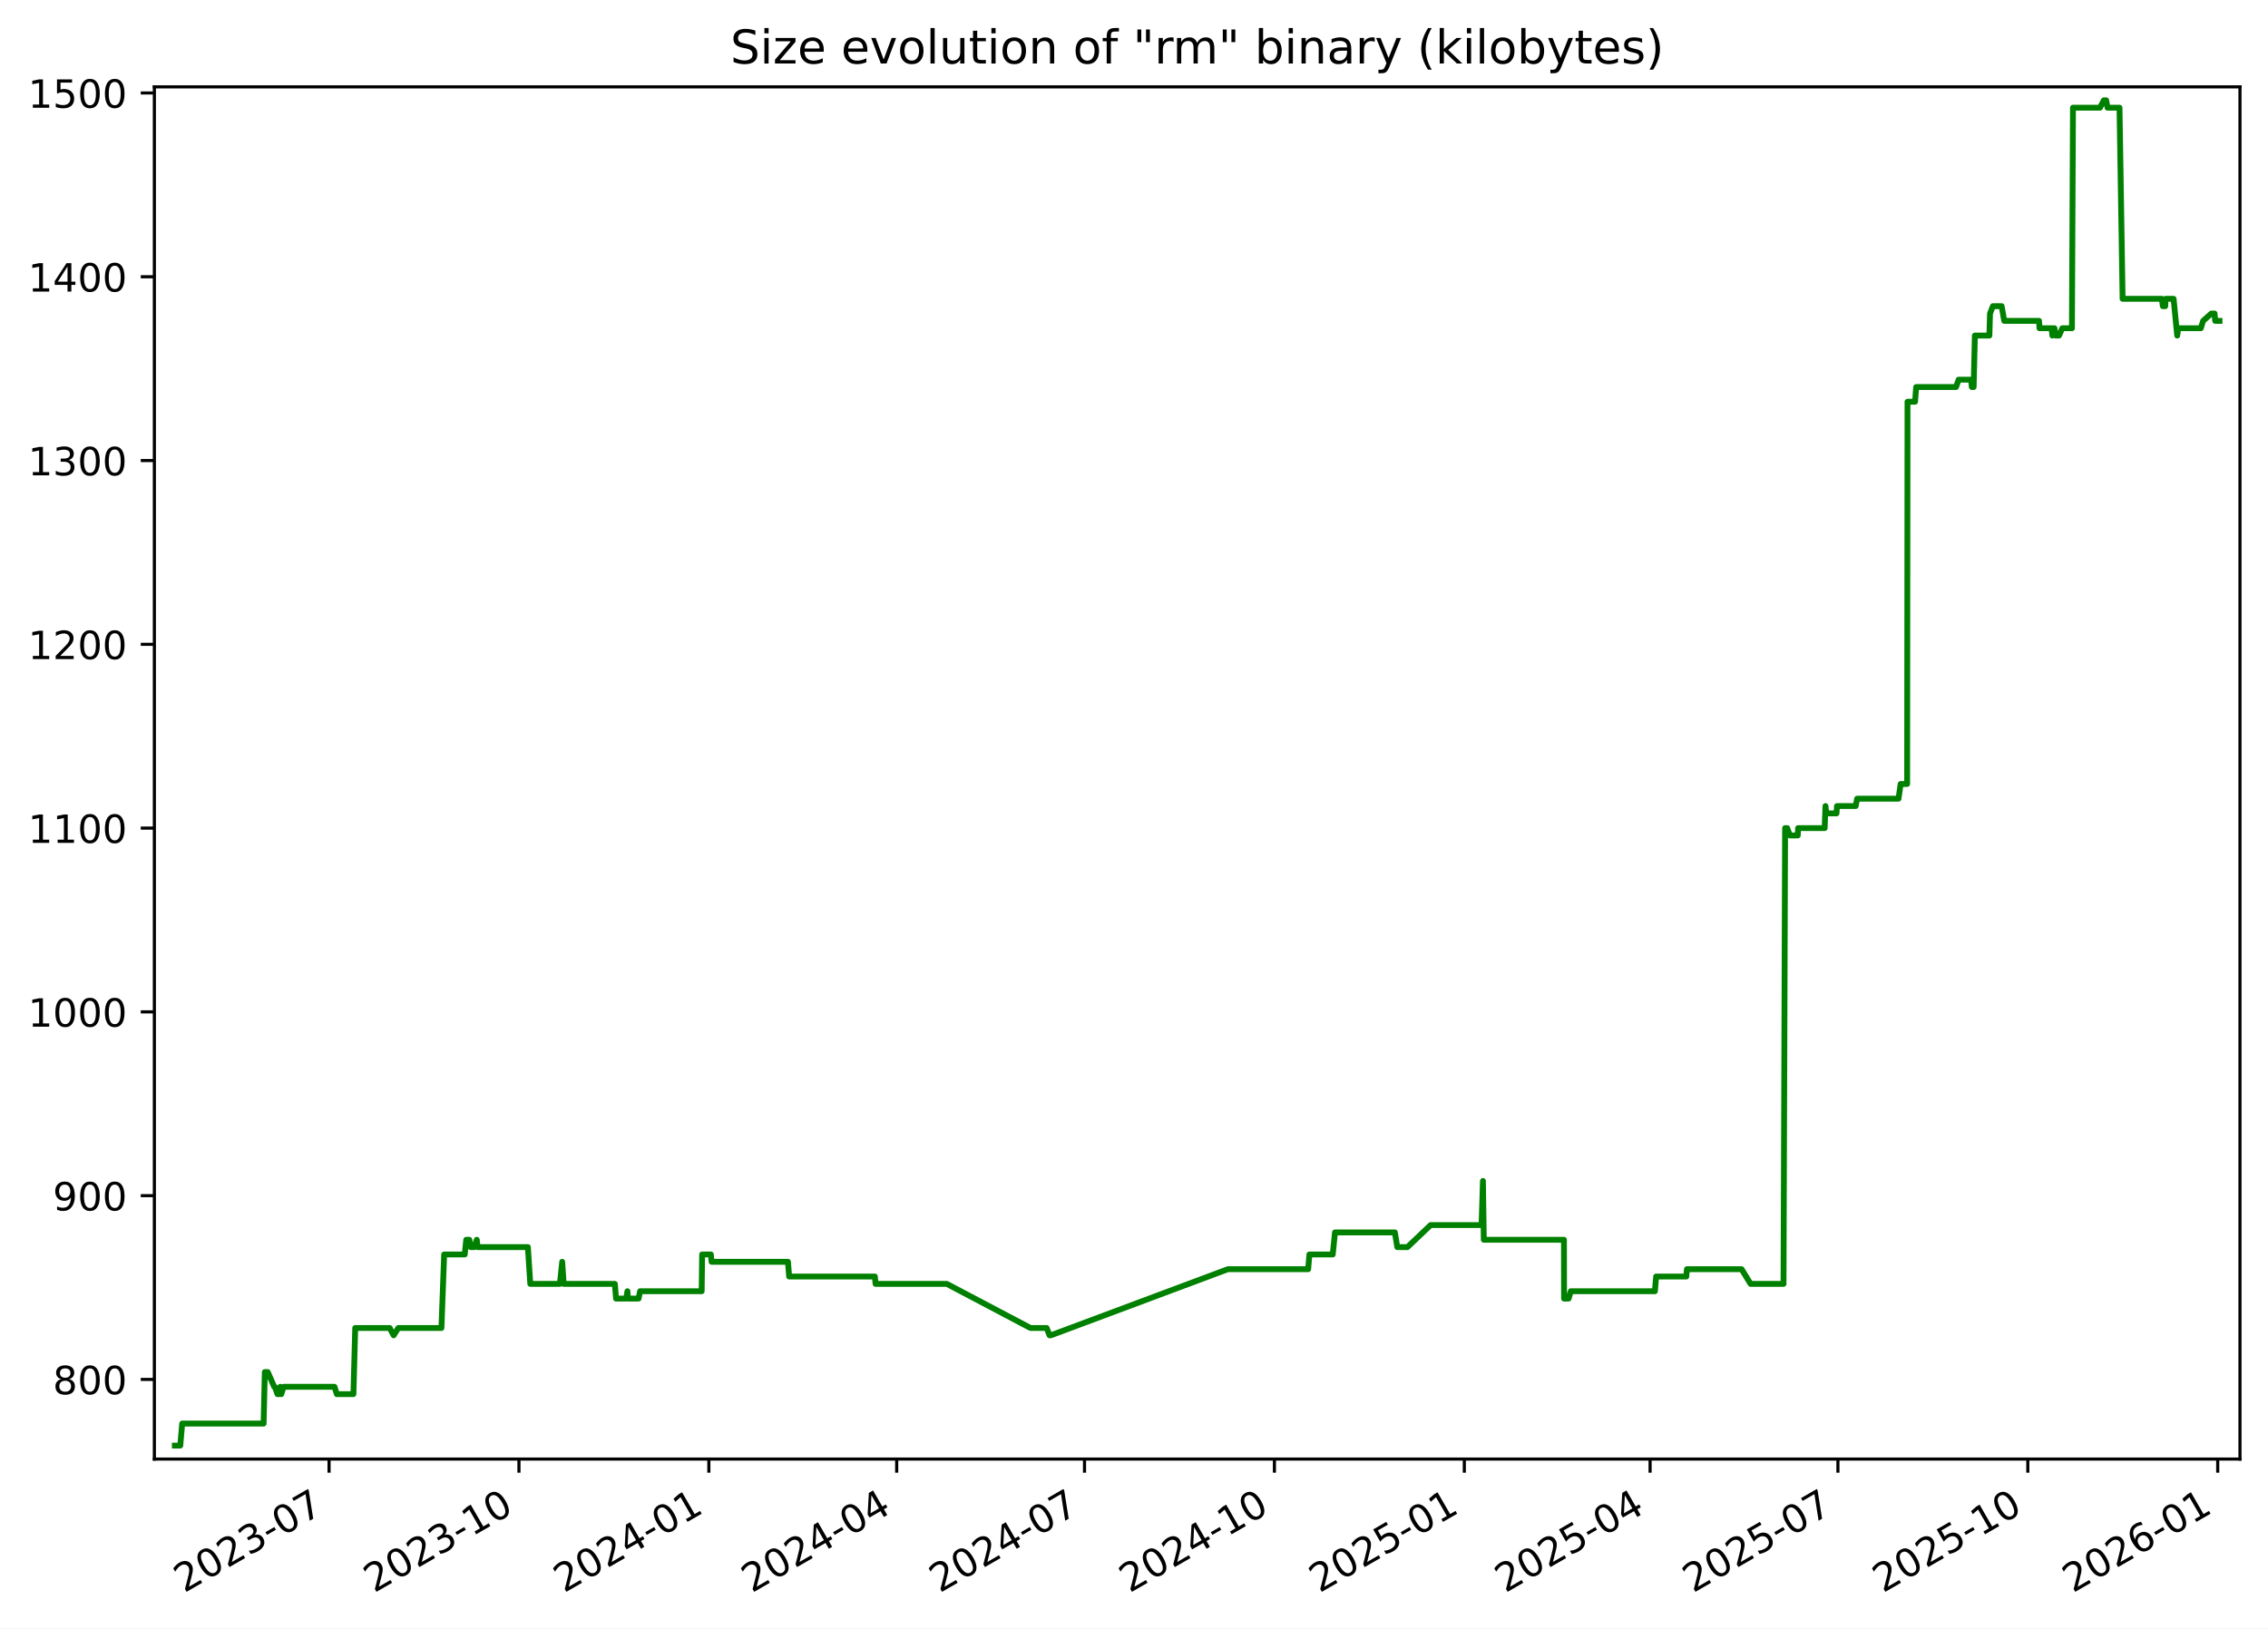
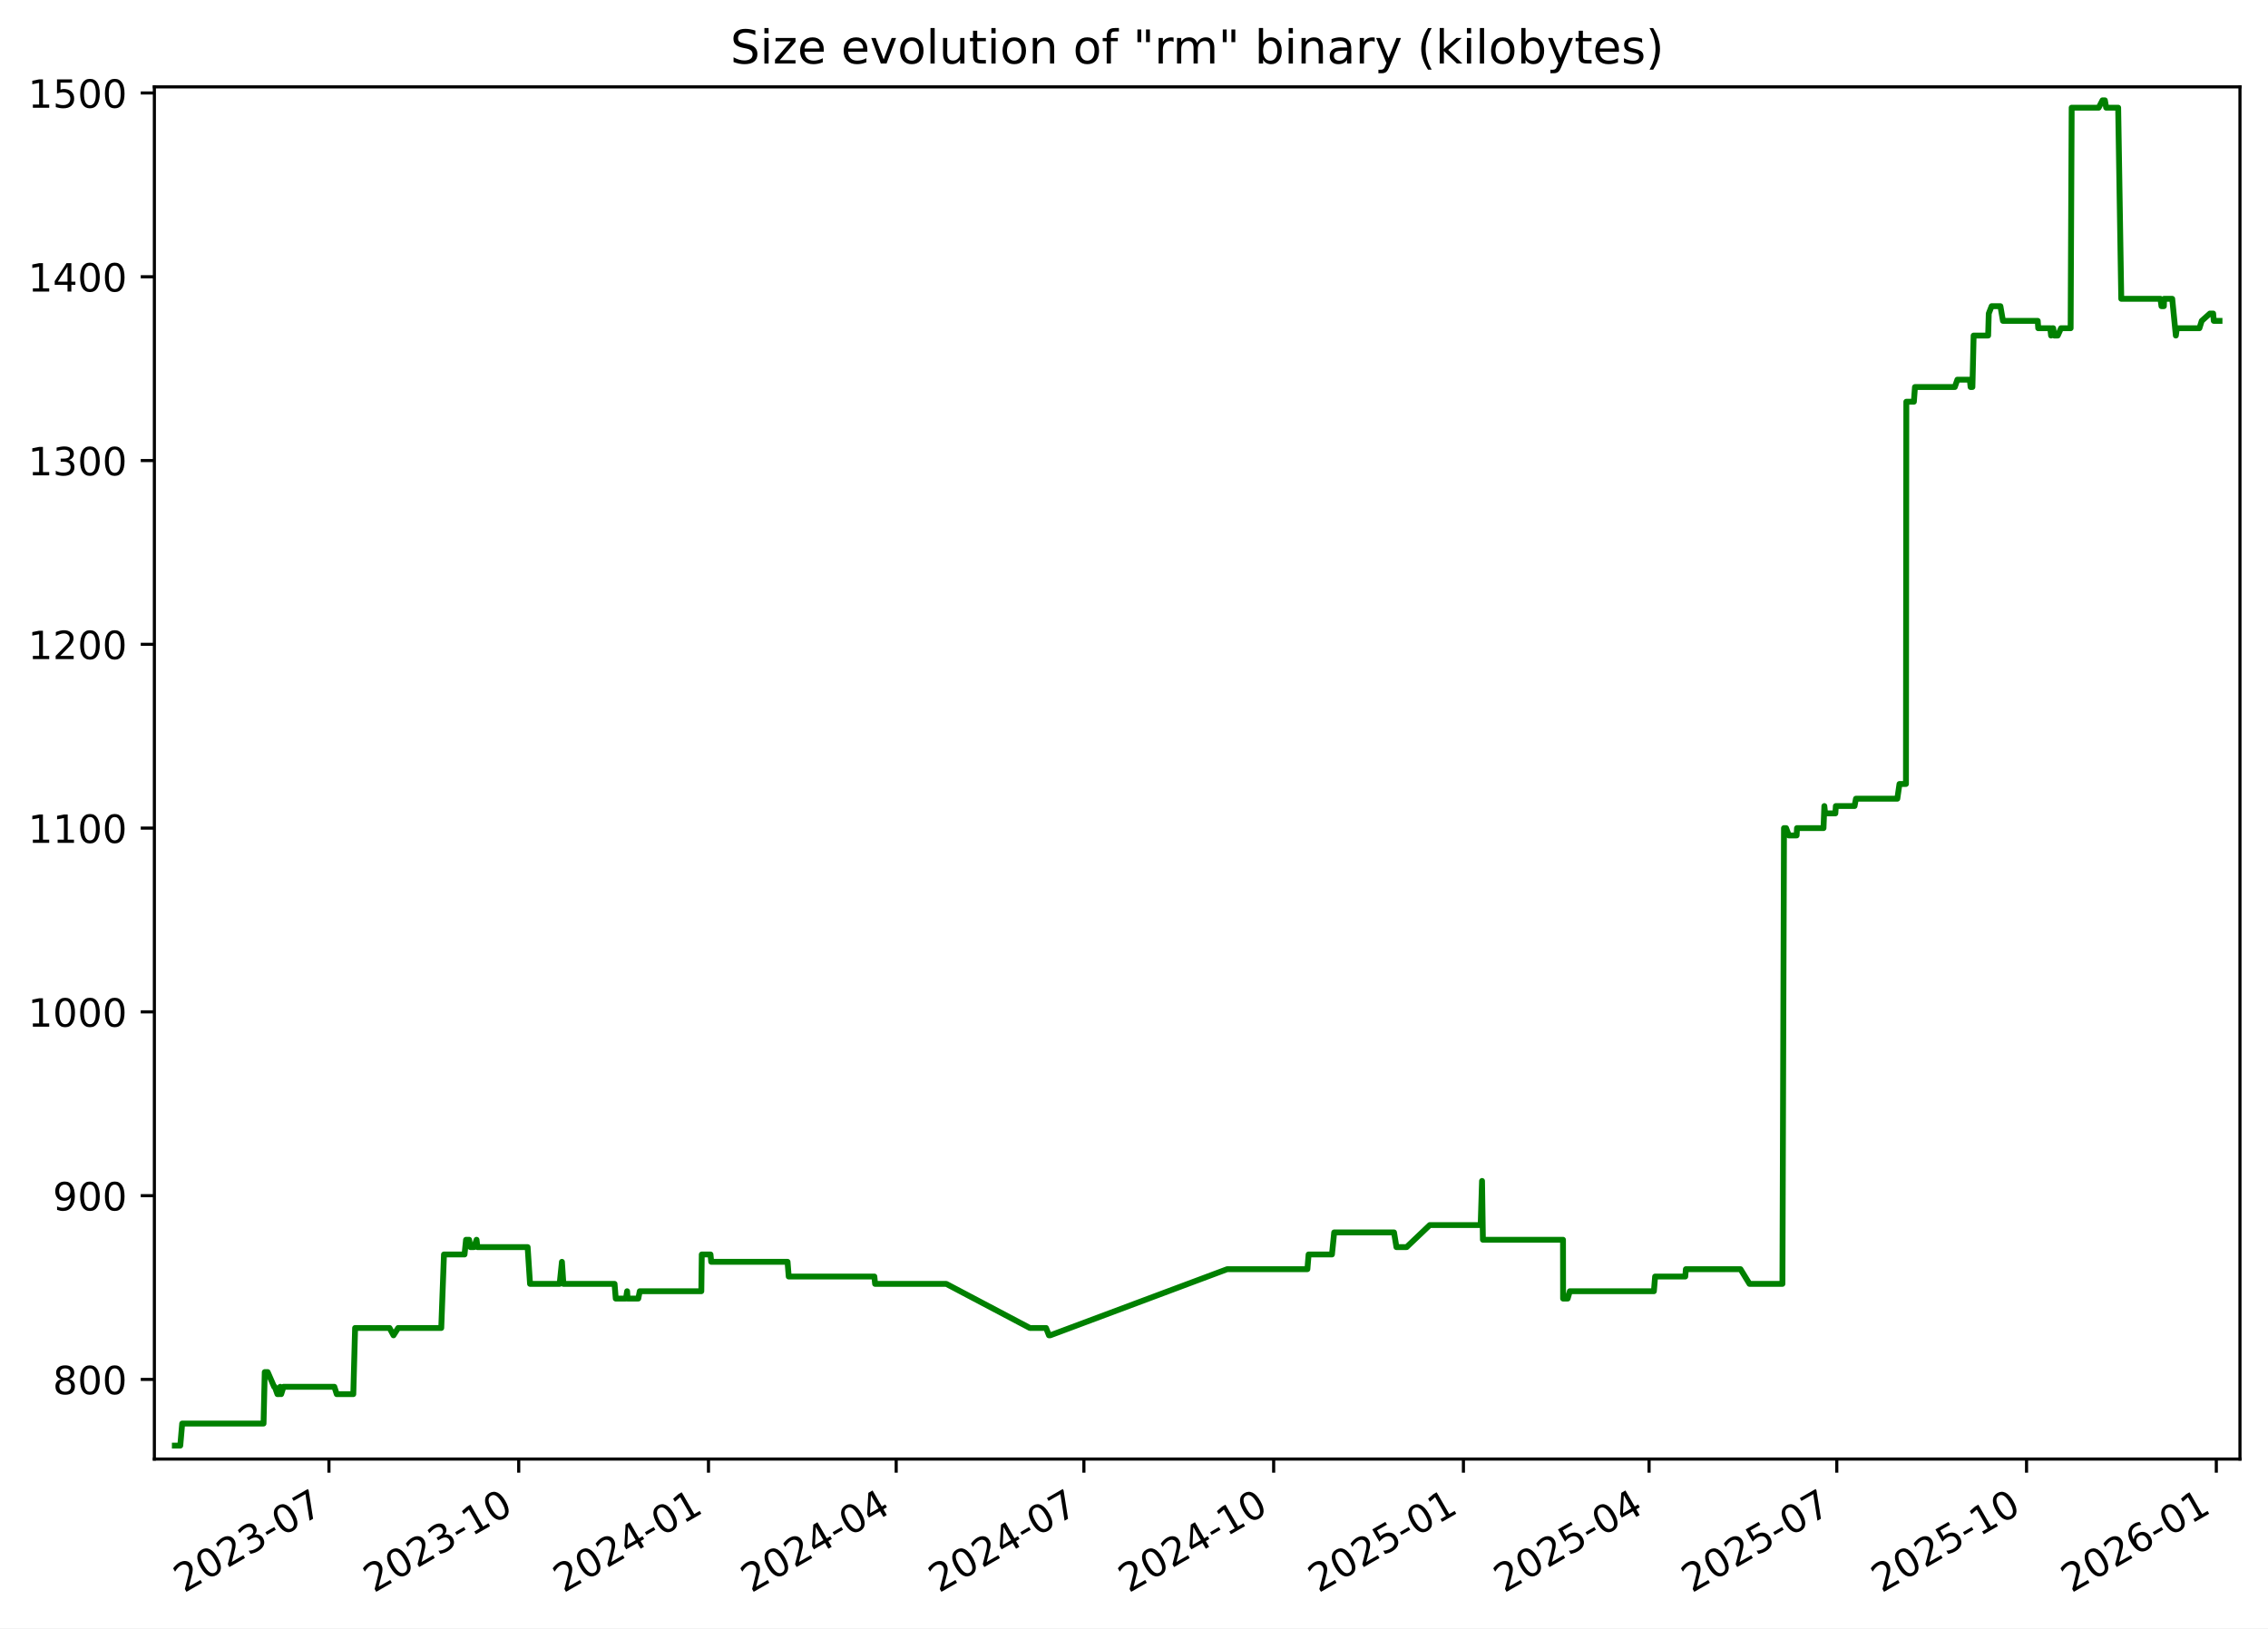
<svg xmlns="http://www.w3.org/2000/svg" xmlns:xlink="http://www.w3.org/1999/xlink" width="582.53pt" height="418.303pt" viewBox="0 0 582.53 418.303" version="1.1">
  <defs>
    <style type="text/css">*{stroke-linejoin: round; stroke-linecap: butt}</style>
  </defs>
  <g id="figure_1">
    <g id="patch_1">
      <path d="M -0 418.303  L 582.53 418.303  L 582.53 0  L -0 0  z " style="fill: #ffffff" />
    </g>
    <g id="axes_1">
      <g id="patch_2">
        <path d="M 39.65 374.83  L 575.33 374.83  L 575.33 22.318  L 39.65 22.318  z " style="fill: #ffffff" />
      </g>
      <g id="matplotlib.axis_1">
        <g id="xtick_1">
          <g id="line2d_1">
            <defs>
-               <path id="me0002f778a" d="M 0 0  L 0 3.5  " style="stroke: #000000; stroke-width: 0.8" />
+               <path id="mdf3bf19c14" d="M 0 0  L 0 3.5  " style="stroke: #000000; stroke-width: 0.8" />
            </defs>
            <g>
-               <use xlink:href="#me0002f778a" x="84.516" y="374.83" style="stroke: #000000; stroke-width: 0.8" />
+               <use xlink:href="#mdf3bf19c14" x="84.489" y="374.83" style="stroke: #000000; stroke-width: 0.8" />
            </g>
          </g>
          <g id="text_1">
-             <g transform="translate(47.29113 409.302) rotate(-30) scale(0.1 -0.1)">
+             <g transform="translate(47.26387 409.302) rotate(-30) scale(0.1 -0.1)">
              <defs>
                <path id="DejaVuSans-32" d="M 1228 531  L 3431 531  L 3431 0  L 469 0  L 469 531  Q 828 903 1448 1529  Q 2069 2156 2228 2338  Q 2531 2678 2651 2914  Q 2772 3150 2772 3378  Q 2772 3750 2511 3984  Q 2250 4219 1831 4219  Q 1534 4219 1204 4116  Q 875 4013 500 3803  L 500 4441  Q 881 4594 1212 4672  Q 1544 4750 1819 4750  Q 2544 4750 2975 4387  Q 3406 4025 3406 3419  Q 3406 3131 3298 2873  Q 3191 2616 2906 2266  Q 2828 2175 2409 1742  Q 1991 1309 1228 531  z " transform="scale(0.015625)" />
                <path id="DejaVuSans-30" d="M 2034 4250  Q 1547 4250 1301 3770  Q 1056 3291 1056 2328  Q 1056 1369 1301 889  Q 1547 409 2034 409  Q 2525 409 2770 889  Q 3016 1369 3016 2328  Q 3016 3291 2770 3770  Q 2525 4250 2034 4250  z M 2034 4750  Q 2819 4750 3233 4129  Q 3647 3509 3647 2328  Q 3647 1150 3233 529  Q 2819 -91 2034 -91  Q 1250 -91 836 529  Q 422 1150 422 2328  Q 422 3509 836 4129  Q 1250 4750 2034 4750  z " transform="scale(0.015625)" />
                <path id="DejaVuSans-33" d="M 2597 2516  Q 3050 2419 3304 2112  Q 3559 1806 3559 1356  Q 3559 666 3084 287  Q 2609 -91 1734 -91  Q 1441 -91 1130 -33  Q 819 25 488 141  L 488 750  Q 750 597 1062 519  Q 1375 441 1716 441  Q 2309 441 2620 675  Q 2931 909 2931 1356  Q 2931 1769 2642 2001  Q 2353 2234 1838 2234  L 1294 2234  L 1294 2753  L 1863 2753  Q 2328 2753 2575 2939  Q 2822 3125 2822 3475  Q 2822 3834 2567 4026  Q 2313 4219 1838 4219  Q 1578 4219 1281 4162  Q 984 4106 628 3988  L 628 4550  Q 988 4650 1302 4700  Q 1616 4750 1894 4750  Q 2613 4750 3031 4423  Q 3450 4097 3450 3541  Q 3450 3153 3228 2886  Q 3006 2619 2597 2516  z " transform="scale(0.015625)" />
                <path id="DejaVuSans-2d" d="M 313 2009  L 1997 2009  L 1997 1497  L 313 1497  L 313 2009  z " transform="scale(0.015625)" />
                <path id="DejaVuSans-37" d="M 525 4666  L 3525 4666  L 3525 4397  L 1831 0  L 1172 0  L 2766 4134  L 525 4134  L 525 4666  z " transform="scale(0.015625)" />
              </defs>
              <use xlink:href="#DejaVuSans-32" />
              <use xlink:href="#DejaVuSans-30" x="63.623" />
              <use xlink:href="#DejaVuSans-32" x="127.246" />
              <use xlink:href="#DejaVuSans-33" x="190.869" />
              <use xlink:href="#DejaVuSans-2d" x="254.492" />
              <use xlink:href="#DejaVuSans-30" x="290.576" />
              <use xlink:href="#DejaVuSans-37" x="354.199" />
            </g>
          </g>
        </g>
        <g id="xtick_2">
          <g id="line2d_2">
            <g>
-               <use xlink:href="#me0002f778a" x="133.291" y="374.83" style="stroke: #000000; stroke-width: 0.8" />
+               <use xlink:href="#mdf3bf19c14" x="133.23" y="374.83" style="stroke: #000000; stroke-width: 0.8" />
            </g>
          </g>
          <g id="text_2">
-             <g transform="translate(96.06624 409.302) rotate(-30) scale(0.1 -0.1)">
+             <g transform="translate(96.00542 409.302) rotate(-30) scale(0.1 -0.1)">
              <defs>
                <path id="DejaVuSans-31" d="M 794 531  L 1825 531  L 1825 4091  L 703 3866  L 703 4441  L 1819 4666  L 2450 4666  L 2450 531  L 3481 531  L 3481 0  L 794 0  L 794 531  z " transform="scale(0.015625)" />
              </defs>
              <use xlink:href="#DejaVuSans-32" />
              <use xlink:href="#DejaVuSans-30" x="63.623" />
              <use xlink:href="#DejaVuSans-32" x="127.246" />
              <use xlink:href="#DejaVuSans-33" x="190.869" />
              <use xlink:href="#DejaVuSans-2d" x="254.492" />
              <use xlink:href="#DejaVuSans-31" x="290.576" />
              <use xlink:href="#DejaVuSans-30" x="354.199" />
            </g>
          </g>
        </g>
        <g id="xtick_3">
          <g id="line2d_3">
            <g>
-               <use xlink:href="#me0002f778a" x="182.066" y="374.83" style="stroke: #000000; stroke-width: 0.8" />
+               <use xlink:href="#mdf3bf19c14" x="181.972" y="374.83" style="stroke: #000000; stroke-width: 0.8" />
            </g>
          </g>
          <g id="text_3">
-             <g transform="translate(144.8414 409.302) rotate(-30) scale(0.1 -0.1)">
+             <g transform="translate(144.747 409.302) rotate(-30) scale(0.1 -0.1)">
              <defs>
                <path id="DejaVuSans-34" d="M 2419 4116  L 825 1625  L 2419 1625  L 2419 4116  z M 2253 4666  L 3047 4666  L 3047 1625  L 3713 1625  L 3713 1100  L 3047 1100  L 3047 0  L 2419 0  L 2419 1100  L 313 1100  L 313 1709  L 2253 4666  z " transform="scale(0.015625)" />
              </defs>
              <use xlink:href="#DejaVuSans-32" />
              <use xlink:href="#DejaVuSans-30" x="63.623" />
              <use xlink:href="#DejaVuSans-32" x="127.246" />
              <use xlink:href="#DejaVuSans-34" x="190.869" />
              <use xlink:href="#DejaVuSans-2d" x="254.492" />
              <use xlink:href="#DejaVuSans-30" x="290.576" />
              <use xlink:href="#DejaVuSans-31" x="354.199" />
            </g>
          </g>
        </g>
        <g id="xtick_4">
          <g id="line2d_4">
            <g>
-               <use xlink:href="#me0002f778a" x="230.311" y="374.83" style="stroke: #000000; stroke-width: 0.8" />
+               <use xlink:href="#mdf3bf19c14" x="230.184" y="374.83" style="stroke: #000000; stroke-width: 0.8" />
            </g>
          </g>
          <g id="text_4">
-             <g transform="translate(193.0863 409.302) rotate(-30) scale(0.1 -0.1)">
+             <g transform="translate(192.9587 409.302) rotate(-30) scale(0.1 -0.1)">
              <use xlink:href="#DejaVuSans-32" />
              <use xlink:href="#DejaVuSans-30" x="63.623" />
              <use xlink:href="#DejaVuSans-32" x="127.246" />
              <use xlink:href="#DejaVuSans-34" x="190.869" />
              <use xlink:href="#DejaVuSans-2d" x="254.492" />
              <use xlink:href="#DejaVuSans-30" x="290.576" />
              <use xlink:href="#DejaVuSans-34" x="354.199" />
            </g>
          </g>
        </g>
        <g id="xtick_5">
          <g id="line2d_5">
            <g>
-               <use xlink:href="#me0002f778a" x="278.556" y="374.83" style="stroke: #000000; stroke-width: 0.8" />
+               <use xlink:href="#mdf3bf19c14" x="278.395" y="374.83" style="stroke: #000000; stroke-width: 0.8" />
            </g>
          </g>
          <g id="text_5">
-             <g transform="translate(241.3313 409.302) rotate(-30) scale(0.1 -0.1)">
+             <g transform="translate(241.1705 409.302) rotate(-30) scale(0.1 -0.1)">
              <use xlink:href="#DejaVuSans-32" />
              <use xlink:href="#DejaVuSans-30" x="63.623" />
              <use xlink:href="#DejaVuSans-32" x="127.246" />
              <use xlink:href="#DejaVuSans-34" x="190.869" />
              <use xlink:href="#DejaVuSans-2d" x="254.492" />
              <use xlink:href="#DejaVuSans-30" x="290.576" />
              <use xlink:href="#DejaVuSans-37" x="354.199" />
            </g>
          </g>
        </g>
        <g id="xtick_6">
          <g id="line2d_6">
            <g>
-               <use xlink:href="#me0002f778a" x="327.331" y="374.83" style="stroke: #000000; stroke-width: 0.8" />
+               <use xlink:href="#mdf3bf19c14" x="327.137" y="374.83" style="stroke: #000000; stroke-width: 0.8" />
            </g>
          </g>
          <g id="text_6">
-             <g transform="translate(290.1064 409.302) rotate(-30) scale(0.1 -0.1)">
+             <g transform="translate(289.912 409.302) rotate(-30) scale(0.1 -0.1)">
              <use xlink:href="#DejaVuSans-32" />
              <use xlink:href="#DejaVuSans-30" x="63.623" />
              <use xlink:href="#DejaVuSans-32" x="127.246" />
              <use xlink:href="#DejaVuSans-34" x="190.869" />
              <use xlink:href="#DejaVuSans-2d" x="254.492" />
              <use xlink:href="#DejaVuSans-31" x="290.576" />
              <use xlink:href="#DejaVuSans-30" x="354.199" />
            </g>
          </g>
        </g>
        <g id="xtick_7">
          <g id="line2d_7">
            <g>
-               <use xlink:href="#me0002f778a" x="376.106" y="374.83" style="stroke: #000000; stroke-width: 0.8" />
+               <use xlink:href="#mdf3bf19c14" x="375.878" y="374.83" style="stroke: #000000; stroke-width: 0.8" />
            </g>
          </g>
          <g id="text_7">
-             <g transform="translate(338.8815 409.302) rotate(-30) scale(0.1 -0.1)">
+             <g transform="translate(338.6536 409.302) rotate(-30) scale(0.1 -0.1)">
              <defs>
                <path id="DejaVuSans-35" d="M 691 4666  L 3169 4666  L 3169 4134  L 1269 4134  L 1269 2991  Q 1406 3038 1543 3061  Q 1681 3084 1819 3084  Q 2600 3084 3056 2656  Q 3513 2228 3513 1497  Q 3513 744 3044 326  Q 2575 -91 1722 -91  Q 1428 -91 1123 -41  Q 819 9 494 109  L 494 744  Q 775 591 1075 516  Q 1375 441 1709 441  Q 2250 441 2565 725  Q 2881 1009 2881 1497  Q 2881 1984 2565 2268  Q 2250 2553 1709 2553  Q 1456 2553 1204 2497  Q 953 2441 691 2322  L 691 4666  z " transform="scale(0.015625)" />
              </defs>
              <use xlink:href="#DejaVuSans-32" />
              <use xlink:href="#DejaVuSans-30" x="63.623" />
              <use xlink:href="#DejaVuSans-32" x="127.246" />
              <use xlink:href="#DejaVuSans-35" x="190.869" />
              <use xlink:href="#DejaVuSans-2d" x="254.492" />
              <use xlink:href="#DejaVuSans-30" x="290.576" />
              <use xlink:href="#DejaVuSans-31" x="354.199" />
            </g>
          </g>
        </g>
        <g id="xtick_8">
          <g id="line2d_8">
            <g>
-               <use xlink:href="#me0002f778a" x="423.821" y="374.83" style="stroke: #000000; stroke-width: 0.8" />
+               <use xlink:href="#mdf3bf19c14" x="423.56" y="374.83" style="stroke: #000000; stroke-width: 0.8" />
            </g>
          </g>
          <g id="text_8">
-             <g transform="translate(386.5963 409.302) rotate(-30) scale(0.1 -0.1)">
+             <g transform="translate(386.3355 409.302) rotate(-30) scale(0.1 -0.1)">
              <use xlink:href="#DejaVuSans-32" />
              <use xlink:href="#DejaVuSans-30" x="63.623" />
              <use xlink:href="#DejaVuSans-32" x="127.246" />
              <use xlink:href="#DejaVuSans-35" x="190.869" />
              <use xlink:href="#DejaVuSans-2d" x="254.492" />
              <use xlink:href="#DejaVuSans-30" x="290.576" />
              <use xlink:href="#DejaVuSans-34" x="354.199" />
            </g>
          </g>
        </g>
        <g id="xtick_9">
          <g id="line2d_9">
            <g>
-               <use xlink:href="#me0002f778a" x="472.066" y="374.83" style="stroke: #000000; stroke-width: 0.8" />
+               <use xlink:href="#mdf3bf19c14" x="471.772" y="374.83" style="stroke: #000000; stroke-width: 0.8" />
            </g>
          </g>
          <g id="text_9">
-             <g transform="translate(434.8412 409.302) rotate(-30) scale(0.1 -0.1)">
+             <g transform="translate(434.5473 409.302) rotate(-30) scale(0.1 -0.1)">
              <use xlink:href="#DejaVuSans-32" />
              <use xlink:href="#DejaVuSans-30" x="63.623" />
              <use xlink:href="#DejaVuSans-32" x="127.246" />
              <use xlink:href="#DejaVuSans-35" x="190.869" />
              <use xlink:href="#DejaVuSans-2d" x="254.492" />
              <use xlink:href="#DejaVuSans-30" x="290.576" />
              <use xlink:href="#DejaVuSans-37" x="354.199" />
            </g>
          </g>
        </g>
        <g id="xtick_10">
          <g id="line2d_10">
            <g>
-               <use xlink:href="#me0002f778a" x="520.841" y="374.83" style="stroke: #000000; stroke-width: 0.8" />
+               <use xlink:href="#mdf3bf19c14" x="520.514" y="374.83" style="stroke: #000000; stroke-width: 0.8" />
            </g>
          </g>
          <g id="text_10">
-             <g transform="translate(483.6164 409.302) rotate(-30) scale(0.1 -0.1)">
+             <g transform="translate(483.2888 409.302) rotate(-30) scale(0.1 -0.1)">
              <use xlink:href="#DejaVuSans-32" />
              <use xlink:href="#DejaVuSans-30" x="63.623" />
              <use xlink:href="#DejaVuSans-32" x="127.246" />
              <use xlink:href="#DejaVuSans-35" x="190.869" />
              <use xlink:href="#DejaVuSans-2d" x="254.492" />
              <use xlink:href="#DejaVuSans-31" x="290.576" />
              <use xlink:href="#DejaVuSans-30" x="354.199" />
            </g>
          </g>
        </g>
        <g id="xtick_11">
          <g id="line2d_11">
            <g>
-               <use xlink:href="#me0002f778a" x="569.616" y="374.83" style="stroke: #000000; stroke-width: 0.8" />
+               <use xlink:href="#mdf3bf19c14" x="569.255" y="374.83" style="stroke: #000000; stroke-width: 0.8" />
            </g>
          </g>
          <g id="text_11">
-             <g transform="translate(532.3915 409.302) rotate(-30) scale(0.1 -0.1)">
+             <g transform="translate(532.0304 409.302) rotate(-30) scale(0.1 -0.1)">
              <defs>
                <path id="DejaVuSans-36" d="M 2113 2584  Q 1688 2584 1439 2293  Q 1191 2003 1191 1497  Q 1191 994 1439 701  Q 1688 409 2113 409  Q 2538 409 2786 701  Q 3034 994 3034 1497  Q 3034 2003 2786 2293  Q 2538 2584 2113 2584  z M 3366 4563  L 3366 3988  Q 3128 4100 2886 4159  Q 2644 4219 2406 4219  Q 1781 4219 1451 3797  Q 1122 3375 1075 2522  Q 1259 2794 1537 2939  Q 1816 3084 2150 3084  Q 2853 3084 3261 2657  Q 3669 2231 3669 1497  Q 3669 778 3244 343  Q 2819 -91 2113 -91  Q 1303 -91 875 529  Q 447 1150 447 2328  Q 447 3434 972 4092  Q 1497 4750 2381 4750  Q 2619 4750 2861 4703  Q 3103 4656 3366 4563  z " transform="scale(0.015625)" />
              </defs>
              <use xlink:href="#DejaVuSans-32" />
              <use xlink:href="#DejaVuSans-30" x="63.623" />
              <use xlink:href="#DejaVuSans-32" x="127.246" />
              <use xlink:href="#DejaVuSans-36" x="190.869" />
              <use xlink:href="#DejaVuSans-2d" x="254.492" />
              <use xlink:href="#DejaVuSans-30" x="290.576" />
              <use xlink:href="#DejaVuSans-31" x="354.199" />
            </g>
          </g>
        </g>
      </g>
      <g id="matplotlib.axis_2">
        <g id="ytick_1">
          <g id="line2d_12">
            <defs>
-               <path id="m03dc29c137" d="M 0 0  L -3.5 0  " style="stroke: #000000; stroke-width: 0.8" />
+               <path id="mb1cad4d0bf" d="M 0 0  L -3.5 0  " style="stroke: #000000; stroke-width: 0.8" />
            </defs>
            <g>
-               <use xlink:href="#m03dc29c137" x="39.65" y="354.377" style="stroke: #000000; stroke-width: 0.8" />
+               <use xlink:href="#mb1cad4d0bf" x="39.65" y="354.377" style="stroke: #000000; stroke-width: 0.8" />
            </g>
          </g>
          <g id="text_12">
            <g transform="translate(13.5625 358.1766) scale(0.1 -0.1)">
              <defs>
                <path id="DejaVuSans-38" d="M 2034 2216  Q 1584 2216 1326 1975  Q 1069 1734 1069 1313  Q 1069 891 1326 650  Q 1584 409 2034 409  Q 2484 409 2743 651  Q 3003 894 3003 1313  Q 3003 1734 2745 1975  Q 2488 2216 2034 2216  z M 1403 2484  Q 997 2584 770 2862  Q 544 3141 544 3541  Q 544 4100 942 4425  Q 1341 4750 2034 4750  Q 2731 4750 3128 4425  Q 3525 4100 3525 3541  Q 3525 3141 3298 2862  Q 3072 2584 2669 2484  Q 3125 2378 3379 2068  Q 3634 1759 3634 1313  Q 3634 634 3220 271  Q 2806 -91 2034 -91  Q 1263 -91 848 271  Q 434 634 434 1313  Q 434 1759 690 2068  Q 947 2378 1403 2484  z M 1172 3481  Q 1172 3119 1398 2916  Q 1625 2713 2034 2713  Q 2441 2713 2670 2916  Q 2900 3119 2900 3481  Q 2900 3844 2670 4047  Q 2441 4250 2034 4250  Q 1625 4250 1398 4047  Q 1172 3844 1172 3481  z " transform="scale(0.015625)" />
              </defs>
              <use xlink:href="#DejaVuSans-38" />
              <use xlink:href="#DejaVuSans-30" x="63.623" />
              <use xlink:href="#DejaVuSans-30" x="127.246" />
            </g>
          </g>
        </g>
        <g id="ytick_2">
          <g id="line2d_13">
            <g>
-               <use xlink:href="#m03dc29c137" x="39.65" y="307.164" style="stroke: #000000; stroke-width: 0.8" />
+               <use xlink:href="#mb1cad4d0bf" x="39.65" y="307.164" style="stroke: #000000; stroke-width: 0.8" />
            </g>
          </g>
          <g id="text_13">
            <g transform="translate(13.5625 310.9635) scale(0.1 -0.1)">
              <defs>
                <path id="DejaVuSans-39" d="M 703 97  L 703 672  Q 941 559 1184 500  Q 1428 441 1663 441  Q 2288 441 2617 861  Q 2947 1281 2994 2138  Q 2813 1869 2534 1725  Q 2256 1581 1919 1581  Q 1219 1581 811 2004  Q 403 2428 403 3163  Q 403 3881 828 4315  Q 1253 4750 1959 4750  Q 2769 4750 3195 4129  Q 3622 3509 3622 2328  Q 3622 1225 3098 567  Q 2575 -91 1691 -91  Q 1453 -91 1209 -44  Q 966 3 703 97  z M 1959 2075  Q 2384 2075 2632 2365  Q 2881 2656 2881 3163  Q 2881 3666 2632 3958  Q 2384 4250 1959 4250  Q 1534 4250 1286 3958  Q 1038 3666 1038 3163  Q 1038 2656 1286 2365  Q 1534 2075 1959 2075  z " transform="scale(0.015625)" />
              </defs>
              <use xlink:href="#DejaVuSans-39" />
              <use xlink:href="#DejaVuSans-30" x="63.623" />
              <use xlink:href="#DejaVuSans-30" x="127.246" />
            </g>
          </g>
        </g>
        <g id="ytick_3">
          <g id="line2d_14">
            <g>
-               <use xlink:href="#m03dc29c137" x="39.65" y="259.951" style="stroke: #000000; stroke-width: 0.8" />
+               <use xlink:href="#mb1cad4d0bf" x="39.65" y="259.951" style="stroke: #000000; stroke-width: 0.8" />
            </g>
          </g>
          <g id="text_14">
            <g transform="translate(7.2 263.7504) scale(0.1 -0.1)">
              <use xlink:href="#DejaVuSans-31" />
              <use xlink:href="#DejaVuSans-30" x="63.623" />
              <use xlink:href="#DejaVuSans-30" x="127.246" />
              <use xlink:href="#DejaVuSans-30" x="190.869" />
            </g>
          </g>
        </g>
        <g id="ytick_4">
          <g id="line2d_15">
            <g>
-               <use xlink:href="#m03dc29c137" x="39.65" y="212.738" style="stroke: #000000; stroke-width: 0.8" />
+               <use xlink:href="#mb1cad4d0bf" x="39.65" y="212.738" style="stroke: #000000; stroke-width: 0.8" />
            </g>
          </g>
          <g id="text_15">
            <g transform="translate(7.2 216.5373) scale(0.1 -0.1)">
              <use xlink:href="#DejaVuSans-31" />
              <use xlink:href="#DejaVuSans-31" x="63.623" />
              <use xlink:href="#DejaVuSans-30" x="127.246" />
              <use xlink:href="#DejaVuSans-30" x="190.869" />
            </g>
          </g>
        </g>
        <g id="ytick_5">
          <g id="line2d_16">
            <g>
-               <use xlink:href="#m03dc29c137" x="39.65" y="165.525" style="stroke: #000000; stroke-width: 0.8" />
+               <use xlink:href="#mb1cad4d0bf" x="39.65" y="165.525" style="stroke: #000000; stroke-width: 0.8" />
            </g>
          </g>
          <g id="text_16">
            <g transform="translate(7.2 169.3242) scale(0.1 -0.1)">
              <use xlink:href="#DejaVuSans-31" />
              <use xlink:href="#DejaVuSans-32" x="63.623" />
              <use xlink:href="#DejaVuSans-30" x="127.246" />
              <use xlink:href="#DejaVuSans-30" x="190.869" />
            </g>
          </g>
        </g>
        <g id="ytick_6">
          <g id="line2d_17">
            <g>
-               <use xlink:href="#m03dc29c137" x="39.65" y="118.312" style="stroke: #000000; stroke-width: 0.8" />
+               <use xlink:href="#mb1cad4d0bf" x="39.65" y="118.312" style="stroke: #000000; stroke-width: 0.8" />
            </g>
          </g>
          <g id="text_17">
            <g transform="translate(7.2 122.111) scale(0.1 -0.1)">
              <use xlink:href="#DejaVuSans-31" />
              <use xlink:href="#DejaVuSans-33" x="63.623" />
              <use xlink:href="#DejaVuSans-30" x="127.246" />
              <use xlink:href="#DejaVuSans-30" x="190.869" />
            </g>
          </g>
        </g>
        <g id="ytick_7">
          <g id="line2d_18">
            <g>
-               <use xlink:href="#m03dc29c137" x="39.65" y="71.099" style="stroke: #000000; stroke-width: 0.8" />
+               <use xlink:href="#mb1cad4d0bf" x="39.65" y="71.099" style="stroke: #000000; stroke-width: 0.8" />
            </g>
          </g>
          <g id="text_18">
            <g transform="translate(7.2 74.89793) scale(0.1 -0.1)">
              <use xlink:href="#DejaVuSans-31" />
              <use xlink:href="#DejaVuSans-34" x="63.623" />
              <use xlink:href="#DejaVuSans-30" x="127.246" />
              <use xlink:href="#DejaVuSans-30" x="190.869" />
            </g>
          </g>
        </g>
        <g id="ytick_8">
          <g id="line2d_19">
            <g>
-               <use xlink:href="#m03dc29c137" x="39.65" y="23.886" style="stroke: #000000; stroke-width: 0.8" />
+               <use xlink:href="#mb1cad4d0bf" x="39.65" y="23.886" style="stroke: #000000; stroke-width: 0.8" />
            </g>
          </g>
          <g id="text_19">
            <g transform="translate(7.2 27.68482) scale(0.1 -0.1)">
              <use xlink:href="#DejaVuSans-31" />
              <use xlink:href="#DejaVuSans-35" x="63.623" />
              <use xlink:href="#DejaVuSans-30" x="127.246" />
              <use xlink:href="#DejaVuSans-30" x="190.869" />
            </g>
          </g>
        </g>
      </g>
      <g id="line2d_20">
-         <path d="M 44.902 371.374  L 46.305 371.374  L 46.796 365.709  L 67.706 365.709  L 68.016 352.489  L 68.774 352.489  L 70.426 356.266  L 70.589 356.266  L 71.277 358.154  L 71.749 358.154  L 71.998 356.266  L 72.241 358.154  L 72.841 356.266  L 85.906 356.266  L 86.52 358.154  L 90.777 358.154  L 91.239 341.158  L 100.092 341.158  L 101.108 343.046  L 102.31 341.158  L 113.383 341.158  L 114.081 322.272  L 119.364 322.272  L 119.753 318.495  L 120.549 318.495  L 120.88 320.384  L 121.808 320.384  L 122.457 318.495  L 122.676 320.384  L 135.587 320.384  L 136.202 329.827  L 143.81 329.827  L 144.397 324.161  L 144.775 329.827  L 157.927 329.827  L 158.23 333.604  L 160.855 333.604  L 161.154 331.715  L 161.27 333.604  L 164.019 333.604  L 164.405 331.715  L 180.226 331.715  L 180.341 322.272  L 182.583 322.272  L 182.767 324.161  L 202.39 324.161  L 202.688 327.938  L 224.702 327.938  L 224.89 329.827  L 243.184 329.827  L 264.672 341.158  L 268.83 341.158  L 269.577 343.046  L 269.9 343.046  L 315.395 326.05  L 336.003 326.05  L 336.311 322.272  L 342.313 322.272  L 342.886 316.607  L 358.267 316.607  L 358.89 320.384  L 361.5 320.384  L 367.455 314.718  L 380.536 314.718  L 380.89 303.387  L 381.112 318.495  L 401.701 318.495  L 401.723 333.604  L 402.895 333.604  L 403.451 331.715  L 425.061 331.715  L 425.373 327.938  L 433.121 327.938  L 433.283 326.05  L 447.32 326.05  L 449.636 329.827  L 458.097 329.827  L 458.499 212.738  L 459.034 212.738  L 459.742 214.627  L 461.749 214.627  L 461.845 212.738  L 468.658 212.738  L 468.871 207.072  L 469.076 208.961  L 471.701 208.961  L 471.826 207.072  L 476.632 207.072  L 476.996 205.184  L 487.629 205.184  L 488.178 201.407  L 489.846 201.407  L 489.941 103.204  L 491.882 103.204  L 492.162 99.427  L 502.404 99.427  L 503.066 97.538  L 506.258 97.538  L 506.459 99.427  L 506.926 99.427  L 507.241 86.207  L 510.97 86.207  L 511.13 80.541  L 511.871 78.653  L 514.121 78.653  L 514.779 82.43  L 523.719 82.43  L 523.842 84.318  L 526.933 84.318  L 527.146 86.207  L 527.414 84.318  L 527.69 84.318  L 527.971 86.207  L 528.858 86.207  L 529.704 84.318  L 532.174 84.318  L 532.44 27.663  L 539.378 27.663  L 540.363 25.774  L 540.974 25.774  L 541.307 27.663  L 544.393 27.663  L 545.186 76.764  L 555.257 76.764  L 555.519 78.653  L 556.138 78.653  L 556.193 76.764  L 558.284 76.764  L 559.212 86.207  L 559.481 84.318  L 565.273 84.318  L 565.866 82.43  L 567.981 80.541  L 568.802 80.541  L 568.961 82.43  L 570.078 82.43  L 570.078 82.43  " clip-path="url(#pe62f82776c)" style="fill: none; stroke: #008000; stroke-width: 1.5; stroke-linecap: square" />
+         <path d="M 44.902 371.374  L 46.304 371.374  L 46.795 365.709  L 67.69 365.709  L 68 352.489  L 68.757 352.489  L 70.409 356.266  L 70.571 356.266  L 71.259 358.154  L 71.731 358.154  L 71.979 356.266  L 72.222 358.154  L 72.822 356.266  L 85.877 356.266  L 86.492 358.154  L 90.745 358.154  L 91.207 341.158  L 100.054 341.158  L 101.069 343.046  L 102.271 341.158  L 113.335 341.158  L 114.033 322.272  L 119.313 322.272  L 119.702 318.495  L 120.497 318.495  L 120.828 320.384  L 121.755 320.384  L 122.404 318.495  L 122.623 320.384  L 135.524 320.384  L 136.139 329.827  L 143.742 329.827  L 144.329 324.161  L 144.706 329.827  L 157.849 329.827  L 158.152 333.604  L 160.775 333.604  L 161.074 331.715  L 161.19 333.604  L 163.938 333.604  L 164.323 331.715  L 180.133 331.715  L 180.248 322.272  L 182.489 322.272  L 182.672 324.161  L 202.282 324.161  L 202.579 327.938  L 224.578 327.938  L 224.766 329.827  L 243.048 329.827  L 264.521 341.158  L 268.676 341.158  L 269.423 343.046  L 269.745 343.046  L 315.208 326.05  L 335.802 326.05  L 336.111 322.272  L 342.108 322.272  L 342.681 316.607  L 358.052 316.607  L 358.674 320.384  L 361.282 320.384  L 367.233 314.718  L 380.305 314.718  L 380.658 303.387  L 380.881 318.495  L 401.455 318.495  L 401.477 333.604  L 402.648 333.604  L 403.205 331.715  L 424.8 331.715  L 425.112 327.938  L 432.854 327.938  L 433.015 326.05  L 447.043 326.05  L 449.358 329.827  L 457.812 329.827  L 458.214 212.738  L 458.749 212.738  L 459.457 214.627  L 461.462 214.627  L 461.558 212.738  L 468.366 212.738  L 468.579 207.072  L 468.784 208.961  L 471.408 208.961  L 471.532 207.072  L 476.335 207.072  L 476.699 205.184  L 487.324 205.184  L 487.873 201.407  L 489.54 201.407  L 489.635 103.204  L 491.575 103.204  L 491.854 99.427  L 502.089 99.427  L 502.75 97.538  L 505.94 97.538  L 506.141 99.427  L 506.608 99.427  L 506.923 86.207  L 510.65 86.207  L 510.81 80.541  L 511.55 78.653  L 513.798 78.653  L 514.455 82.43  L 523.389 82.43  L 523.513 84.318  L 526.601 84.318  L 526.815 86.207  L 527.082 84.318  L 527.358 84.318  L 527.639 86.207  L 528.525 86.207  L 529.37 84.318  L 531.838 84.318  L 532.104 27.663  L 539.038 27.663  L 540.022 25.774  L 540.633 25.774  L 540.965 27.663  L 544.049 27.663  L 544.842 76.764  L 554.905 76.764  L 555.167 78.653  L 555.786 78.653  L 555.841 76.764  L 557.931 76.764  L 558.858 86.207  L 559.127 84.318  L 564.915 84.318  L 565.508 82.43  L 567.621 80.541  L 568.442 80.541  L 568.601 82.43  L 570.078 82.43  L 570.078 82.43  " clip-path="url(#p08485d0d44)" style="fill: none; stroke: #008000; stroke-width: 1.5; stroke-linecap: square" />
      </g>
      <g id="patch_3">
        <path d="M 39.65 374.83  L 39.65 22.318  " style="fill: none; stroke: #000000; stroke-width: 0.8; stroke-linejoin: miter; stroke-linecap: square" />
      </g>
      <g id="patch_4">
        <path d="M 575.33 374.83  L 575.33 22.318  " style="fill: none; stroke: #000000; stroke-width: 0.8; stroke-linejoin: miter; stroke-linecap: square" />
      </g>
      <g id="patch_5">
        <path d="M 39.65 374.83  L 575.33 374.83  " style="fill: none; stroke: #000000; stroke-width: 0.8; stroke-linejoin: miter; stroke-linecap: square" />
      </g>
      <g id="patch_6">
        <path d="M 39.65 22.318  L 575.33 22.318  " style="fill: none; stroke: #000000; stroke-width: 0.8; stroke-linejoin: miter; stroke-linecap: square" />
      </g>
      <g id="text_20">
        <g transform="translate(187.5884 16.31812) scale(0.12 -0.12)">
          <defs>
            <path id="DejaVuSans-53" d="M 3425 4513  L 3425 3897  Q 3066 4069 2747 4153  Q 2428 4238 2131 4238  Q 1616 4238 1336 4038  Q 1056 3838 1056 3469  Q 1056 3159 1242 3001  Q 1428 2844 1947 2747  L 2328 2669  Q 3034 2534 3370 2195  Q 3706 1856 3706 1288  Q 3706 609 3251 259  Q 2797 -91 1919 -91  Q 1588 -91 1214 -16  Q 841 59 441 206  L 441 856  Q 825 641 1194 531  Q 1563 422 1919 422  Q 2459 422 2753 634  Q 3047 847 3047 1241  Q 3047 1584 2836 1778  Q 2625 1972 2144 2069  L 1759 2144  Q 1053 2284 737 2584  Q 422 2884 422 3419  Q 422 4038 858 4394  Q 1294 4750 2059 4750  Q 2388 4750 2728 4690  Q 3069 4631 3425 4513  z " transform="scale(0.015625)" />
            <path id="DejaVuSans-69" d="M 603 3500  L 1178 3500  L 1178 0  L 603 0  L 603 3500  z M 603 4863  L 1178 4863  L 1178 4134  L 603 4134  L 603 4863  z " transform="scale(0.015625)" />
            <path id="DejaVuSans-7a" d="M 353 3500  L 3084 3500  L 3084 2975  L 922 459  L 3084 459  L 3084 0  L 275 0  L 275 525  L 2438 3041  L 353 3041  L 353 3500  z " transform="scale(0.015625)" />
            <path id="DejaVuSans-65" d="M 3597 1894  L 3597 1613  L 953 1613  Q 991 1019 1311 708  Q 1631 397 2203 397  Q 2534 397 2845 478  Q 3156 559 3463 722  L 3463 178  Q 3153 47 2828 -22  Q 2503 -91 2169 -91  Q 1331 -91 842 396  Q 353 884 353 1716  Q 353 2575 817 3079  Q 1281 3584 2069 3584  Q 2775 3584 3186 3129  Q 3597 2675 3597 1894  z M 3022 2063  Q 3016 2534 2758 2815  Q 2500 3097 2075 3097  Q 1594 3097 1305 2825  Q 1016 2553 972 2059  L 3022 2063  z " transform="scale(0.015625)" />
            <path id="DejaVuSans-20" transform="scale(0.015625)" />
            <path id="DejaVuSans-76" d="M 191 3500  L 800 3500  L 1894 563  L 2988 3500  L 3597 3500  L 2284 0  L 1503 0  L 191 3500  z " transform="scale(0.015625)" />
            <path id="DejaVuSans-6f" d="M 1959 3097  Q 1497 3097 1228 2736  Q 959 2375 959 1747  Q 959 1119 1226 758  Q 1494 397 1959 397  Q 2419 397 2687 759  Q 2956 1122 2956 1747  Q 2956 2369 2687 2733  Q 2419 3097 1959 3097  z M 1959 3584  Q 2709 3584 3137 3096  Q 3566 2609 3566 1747  Q 3566 888 3137 398  Q 2709 -91 1959 -91  Q 1206 -91 779 398  Q 353 888 353 1747  Q 353 2609 779 3096  Q 1206 3584 1959 3584  z " transform="scale(0.015625)" />
            <path id="DejaVuSans-6c" d="M 603 4863  L 1178 4863  L 1178 0  L 603 0  L 603 4863  z " transform="scale(0.015625)" />
            <path id="DejaVuSans-75" d="M 544 1381  L 544 3500  L 1119 3500  L 1119 1403  Q 1119 906 1312 657  Q 1506 409 1894 409  Q 2359 409 2629 706  Q 2900 1003 2900 1516  L 2900 3500  L 3475 3500  L 3475 0  L 2900 0  L 2900 538  Q 2691 219 2414 64  Q 2138 -91 1772 -91  Q 1169 -91 856 284  Q 544 659 544 1381  z M 1991 3584  L 1991 3584  z " transform="scale(0.015625)" />
            <path id="DejaVuSans-74" d="M 1172 4494  L 1172 3500  L 2356 3500  L 2356 3053  L 1172 3053  L 1172 1153  Q 1172 725 1289 603  Q 1406 481 1766 481  L 2356 481  L 2356 0  L 1766 0  Q 1100 0 847 248  Q 594 497 594 1153  L 594 3053  L 172 3053  L 172 3500  L 594 3500  L 594 4494  L 1172 4494  z " transform="scale(0.015625)" />
            <path id="DejaVuSans-6e" d="M 3513 2113  L 3513 0  L 2938 0  L 2938 2094  Q 2938 2591 2744 2837  Q 2550 3084 2163 3084  Q 1697 3084 1428 2787  Q 1159 2491 1159 1978  L 1159 0  L 581 0  L 581 3500  L 1159 3500  L 1159 2956  Q 1366 3272 1645 3428  Q 1925 3584 2291 3584  Q 2894 3584 3203 3211  Q 3513 2838 3513 2113  z " transform="scale(0.015625)" />
            <path id="DejaVuSans-66" d="M 2375 4863  L 2375 4384  L 1825 4384  Q 1516 4384 1395 4259  Q 1275 4134 1275 3809  L 1275 3500  L 2222 3500  L 2222 3053  L 1275 3053  L 1275 0  L 697 0  L 697 3053  L 147 3053  L 147 3500  L 697 3500  L 697 3744  Q 697 4328 969 4595  Q 1241 4863 1831 4863  L 2375 4863  z " transform="scale(0.015625)" />
            <path id="DejaVuSans-22" d="M 1147 4666  L 1147 2931  L 616 2931  L 616 4666  L 1147 4666  z M 2328 4666  L 2328 2931  L 1797 2931  L 1797 4666  L 2328 4666  z " transform="scale(0.015625)" />
            <path id="DejaVuSans-72" d="M 2631 2963  Q 2534 3019 2420 3045  Q 2306 3072 2169 3072  Q 1681 3072 1420 2755  Q 1159 2438 1159 1844  L 1159 0  L 581 0  L 581 3500  L 1159 3500  L 1159 2956  Q 1341 3275 1631 3429  Q 1922 3584 2338 3584  Q 2397 3584 2469 3576  Q 2541 3569 2628 3553  L 2631 2963  z " transform="scale(0.015625)" />
            <path id="DejaVuSans-6d" d="M 3328 2828  Q 3544 3216 3844 3400  Q 4144 3584 4550 3584  Q 5097 3584 5394 3201  Q 5691 2819 5691 2113  L 5691 0  L 5113 0  L 5113 2094  Q 5113 2597 4934 2840  Q 4756 3084 4391 3084  Q 3944 3084 3684 2787  Q 3425 2491 3425 1978  L 3425 0  L 2847 0  L 2847 2094  Q 2847 2600 2669 2842  Q 2491 3084 2119 3084  Q 1678 3084 1418 2786  Q 1159 2488 1159 1978  L 1159 0  L 581 0  L 581 3500  L 1159 3500  L 1159 2956  Q 1356 3278 1631 3431  Q 1906 3584 2284 3584  Q 2666 3584 2933 3390  Q 3200 3197 3328 2828  z " transform="scale(0.015625)" />
            <path id="DejaVuSans-62" d="M 3116 1747  Q 3116 2381 2855 2742  Q 2594 3103 2138 3103  Q 1681 3103 1420 2742  Q 1159 2381 1159 1747  Q 1159 1113 1420 752  Q 1681 391 2138 391  Q 2594 391 2855 752  Q 3116 1113 3116 1747  z M 1159 2969  Q 1341 3281 1617 3432  Q 1894 3584 2278 3584  Q 2916 3584 3314 3078  Q 3713 2572 3713 1747  Q 3713 922 3314 415  Q 2916 -91 2278 -91  Q 1894 -91 1617 61  Q 1341 213 1159 525  L 1159 0  L 581 0  L 581 4863  L 1159 4863  L 1159 2969  z " transform="scale(0.015625)" />
            <path id="DejaVuSans-61" d="M 2194 1759  Q 1497 1759 1228 1600  Q 959 1441 959 1056  Q 959 750 1161 570  Q 1363 391 1709 391  Q 2188 391 2477 730  Q 2766 1069 2766 1631  L 2766 1759  L 2194 1759  z M 3341 1997  L 3341 0  L 2766 0  L 2766 531  Q 2569 213 2275 61  Q 1981 -91 1556 -91  Q 1019 -91 701 211  Q 384 513 384 1019  Q 384 1609 779 1909  Q 1175 2209 1959 2209  L 2766 2209  L 2766 2266  Q 2766 2663 2505 2880  Q 2244 3097 1772 3097  Q 1472 3097 1187 3025  Q 903 2953 641 2809  L 641 3341  Q 956 3463 1253 3523  Q 1550 3584 1831 3584  Q 2591 3584 2966 3190  Q 3341 2797 3341 1997  z " transform="scale(0.015625)" />
            <path id="DejaVuSans-79" d="M 2059 -325  Q 1816 -950 1584 -1140  Q 1353 -1331 966 -1331  L 506 -1331  L 506 -850  L 844 -850  Q 1081 -850 1212 -737  Q 1344 -625 1503 -206  L 1606 56  L 191 3500  L 800 3500  L 1894 763  L 2988 3500  L 3597 3500  L 2059 -325  z " transform="scale(0.015625)" />
            <path id="DejaVuSans-28" d="M 1984 4856  Q 1566 4138 1362 3434  Q 1159 2731 1159 2009  Q 1159 1288 1364 580  Q 1569 -128 1984 -844  L 1484 -844  Q 1016 -109 783 600  Q 550 1309 550 2009  Q 550 2706 781 3412  Q 1013 4119 1484 4856  L 1984 4856  z " transform="scale(0.015625)" />
            <path id="DejaVuSans-6b" d="M 581 4863  L 1159 4863  L 1159 1991  L 2875 3500  L 3609 3500  L 1753 1863  L 3688 0  L 2938 0  L 1159 1709  L 1159 0  L 581 0  L 581 4863  z " transform="scale(0.015625)" />
            <path id="DejaVuSans-73" d="M 2834 3397  L 2834 2853  Q 2591 2978 2328 3040  Q 2066 3103 1784 3103  Q 1356 3103 1142 2972  Q 928 2841 928 2578  Q 928 2378 1081 2264  Q 1234 2150 1697 2047  L 1894 2003  Q 2506 1872 2764 1633  Q 3022 1394 3022 966  Q 3022 478 2636 193  Q 2250 -91 1575 -91  Q 1294 -91 989 -36  Q 684 19 347 128  L 347 722  Q 666 556 975 473  Q 1284 391 1588 391  Q 1994 391 2212 530  Q 2431 669 2431 922  Q 2431 1156 2273 1281  Q 2116 1406 1581 1522  L 1381 1569  Q 847 1681 609 1914  Q 372 2147 372 2553  Q 372 3047 722 3315  Q 1072 3584 1716 3584  Q 2034 3584 2315 3537  Q 2597 3491 2834 3397  z " transform="scale(0.015625)" />
            <path id="DejaVuSans-29" d="M 513 4856  L 1013 4856  Q 1481 4119 1714 3412  Q 1947 2706 1947 2009  Q 1947 1309 1714 600  Q 1481 -109 1013 -844  L 513 -844  Q 928 -128 1133 580  Q 1338 1288 1338 2009  Q 1338 2731 1133 3434  Q 928 4138 513 4856  z " transform="scale(0.015625)" />
          </defs>
          <use xlink:href="#DejaVuSans-53" />
          <use xlink:href="#DejaVuSans-69" x="63.477" />
          <use xlink:href="#DejaVuSans-7a" x="91.26" />
          <use xlink:href="#DejaVuSans-65" x="143.75" />
          <use xlink:href="#DejaVuSans-20" x="205.273" />
          <use xlink:href="#DejaVuSans-65" x="237.061" />
          <use xlink:href="#DejaVuSans-76" x="298.584" />
          <use xlink:href="#DejaVuSans-6f" x="357.764" />
          <use xlink:href="#DejaVuSans-6c" x="418.945" />
          <use xlink:href="#DejaVuSans-75" x="446.729" />
          <use xlink:href="#DejaVuSans-74" x="510.107" />
          <use xlink:href="#DejaVuSans-69" x="549.316" />
          <use xlink:href="#DejaVuSans-6f" x="577.1" />
          <use xlink:href="#DejaVuSans-6e" x="638.281" />
          <use xlink:href="#DejaVuSans-20" x="701.66" />
          <use xlink:href="#DejaVuSans-6f" x="733.447" />
          <use xlink:href="#DejaVuSans-66" x="794.629" />
          <use xlink:href="#DejaVuSans-20" x="829.834" />
          <use xlink:href="#DejaVuSans-22" x="861.621" />
          <use xlink:href="#DejaVuSans-72" x="907.617" />
          <use xlink:href="#DejaVuSans-6d" x="946.98" />
          <use xlink:href="#DejaVuSans-22" x="1044.393" />
          <use xlink:href="#DejaVuSans-20" x="1090.389" />
          <use xlink:href="#DejaVuSans-62" x="1122.176" />
          <use xlink:href="#DejaVuSans-69" x="1185.652" />
          <use xlink:href="#DejaVuSans-6e" x="1213.436" />
          <use xlink:href="#DejaVuSans-61" x="1276.814" />
          <use xlink:href="#DejaVuSans-72" x="1338.094" />
          <use xlink:href="#DejaVuSans-79" x="1379.207" />
          <use xlink:href="#DejaVuSans-20" x="1438.387" />
          <use xlink:href="#DejaVuSans-28" x="1470.174" />
          <use xlink:href="#DejaVuSans-6b" x="1509.188" />
          <use xlink:href="#DejaVuSans-69" x="1567.098" />
          <use xlink:href="#DejaVuSans-6c" x="1594.881" />
          <use xlink:href="#DejaVuSans-6f" x="1622.664" />
          <use xlink:href="#DejaVuSans-62" x="1683.846" />
          <use xlink:href="#DejaVuSans-79" x="1747.322" />
          <use xlink:href="#DejaVuSans-74" x="1806.502" />
          <use xlink:href="#DejaVuSans-65" x="1845.711" />
          <use xlink:href="#DejaVuSans-73" x="1907.234" />
          <use xlink:href="#DejaVuSans-29" x="1959.334" />
        </g>
      </g>
    </g>
  </g>
  <defs>
-     <clipPath id="pe62f82776c">
+     <clipPath id="p08485d0d44">
      <rect x="39.65" y="22.318" width="535.68" height="352.512" />
    </clipPath>
  </defs>
</svg>
